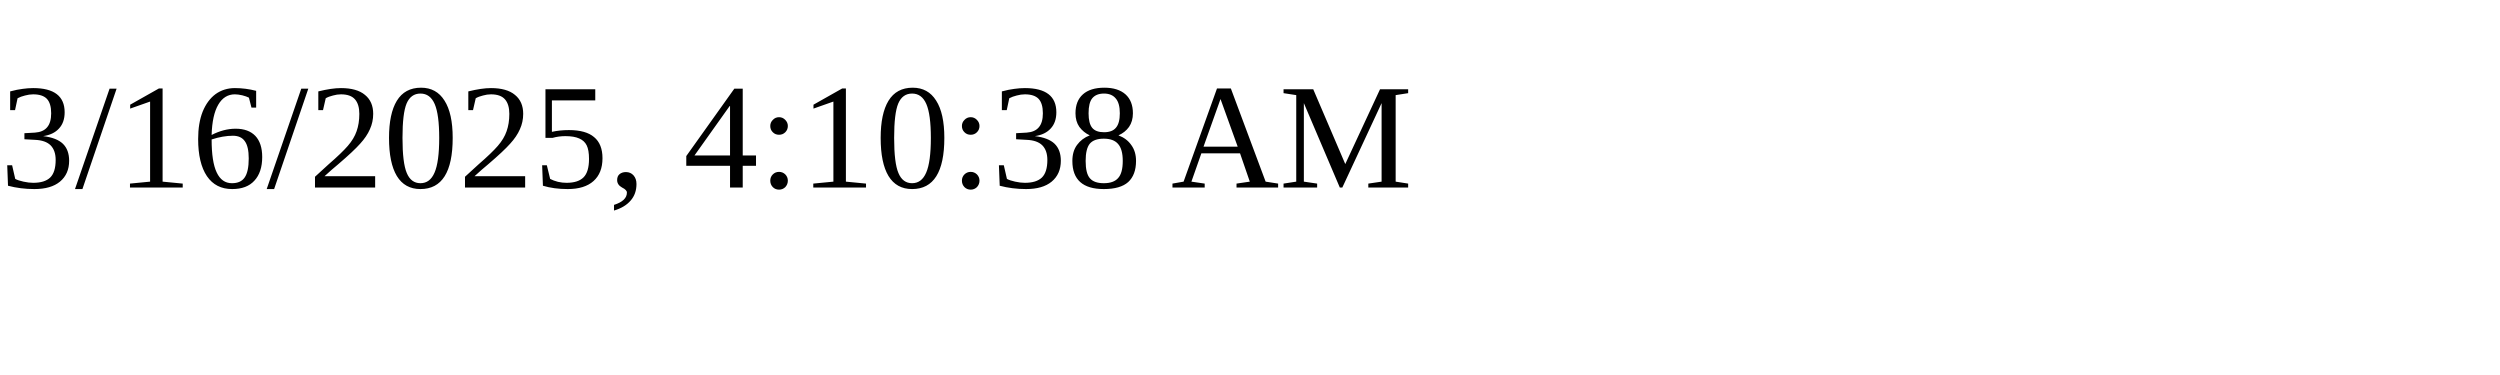
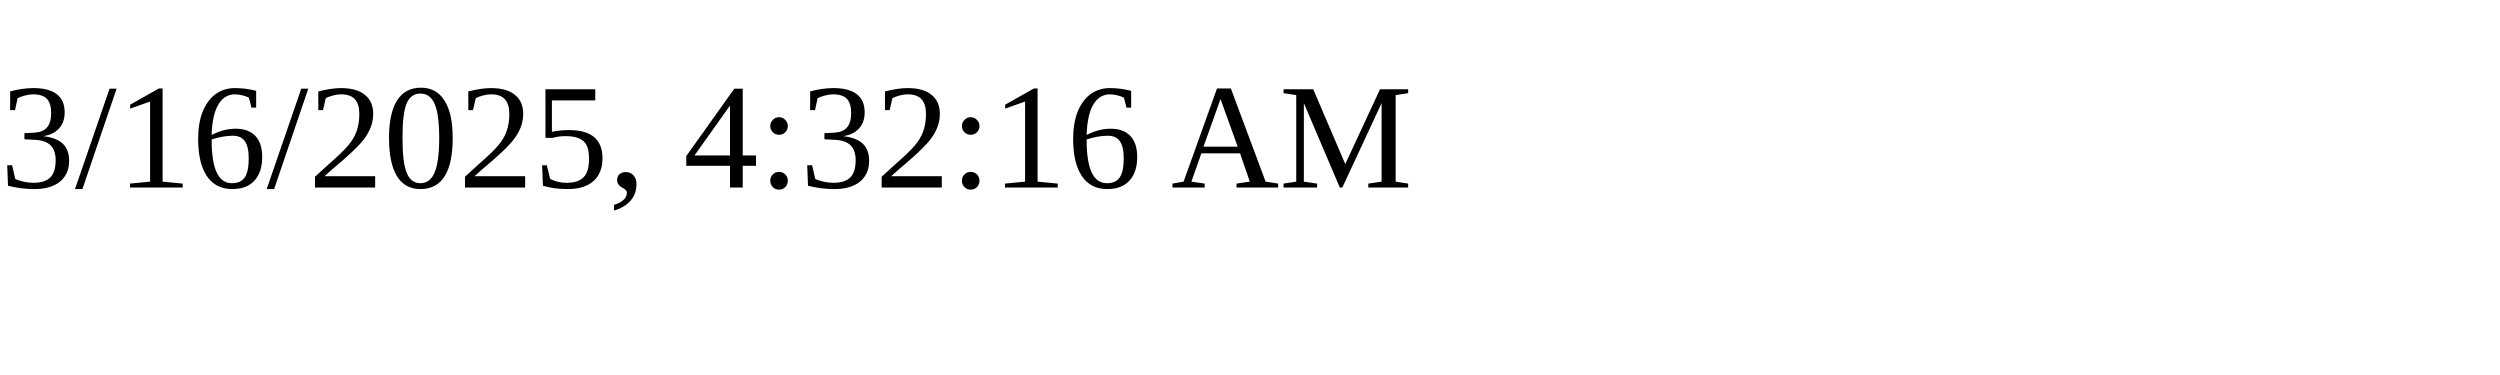
<svg xmlns="http://www.w3.org/2000/svg" height="30" width="200">
-   <text x="0" y="15">3/16/2025, 4:10:38 AM</text>
+   <text x="0" y="15">3/16/2025, 4:32:16 AM</text>
</svg>
